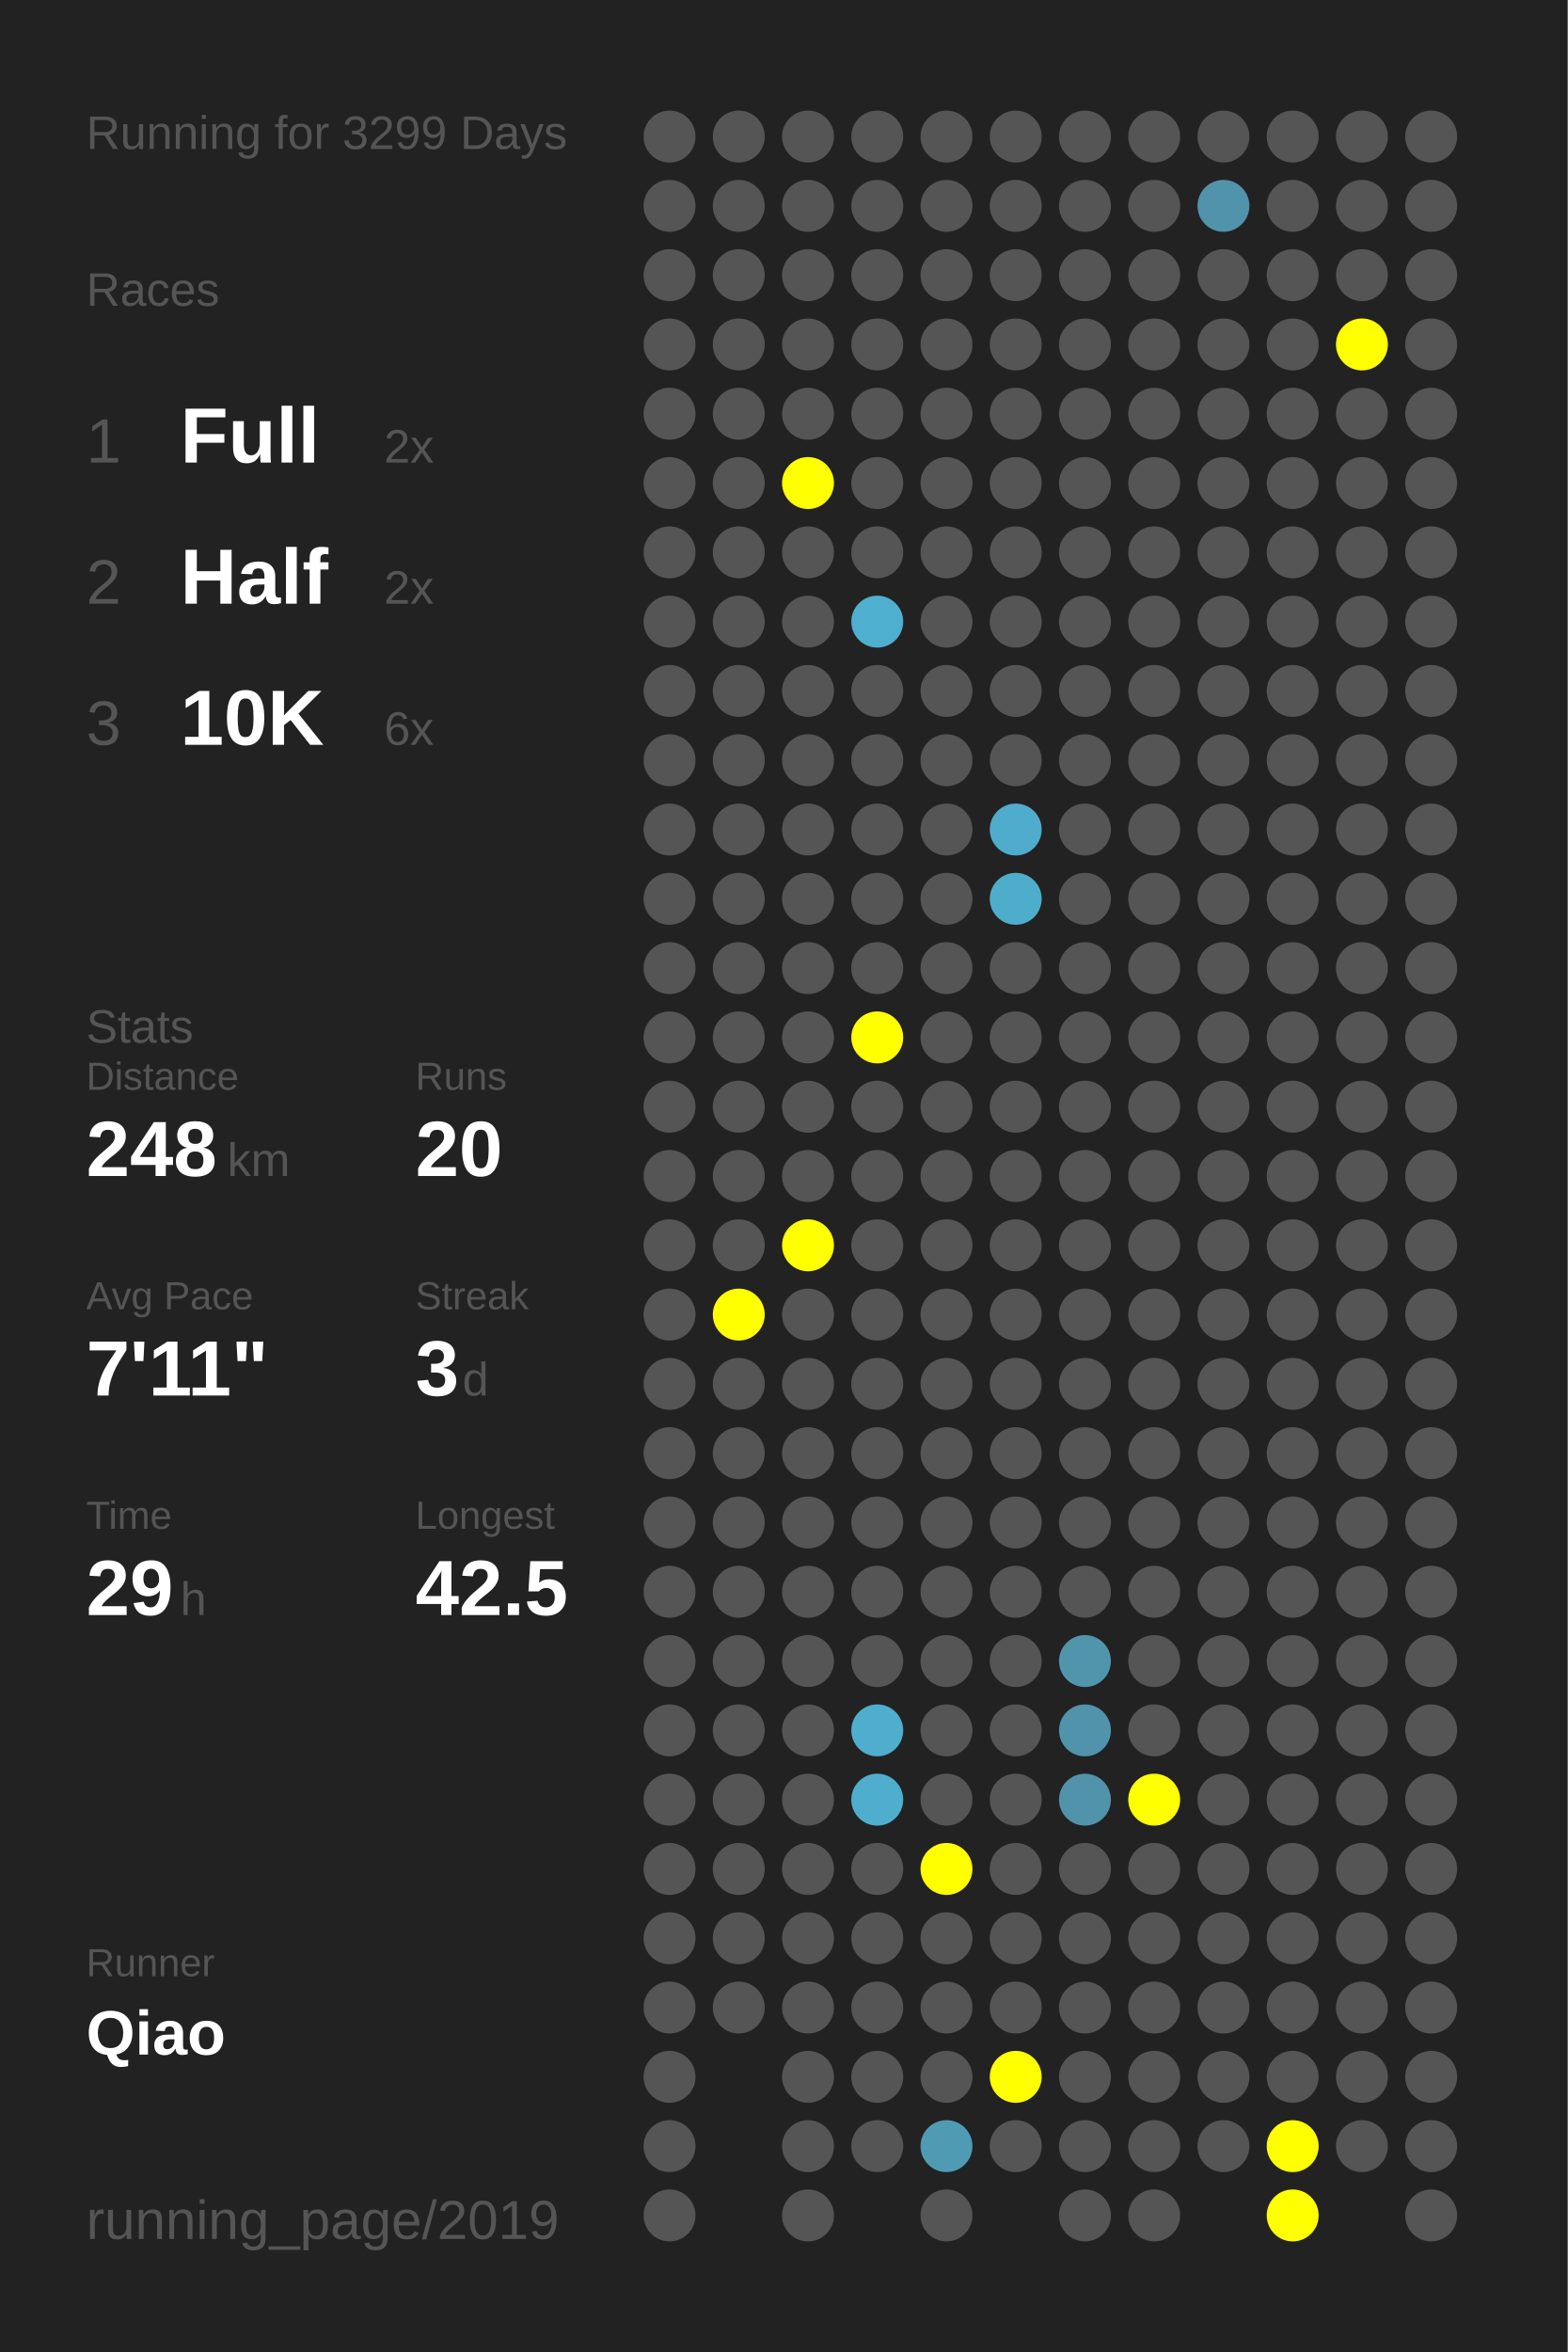
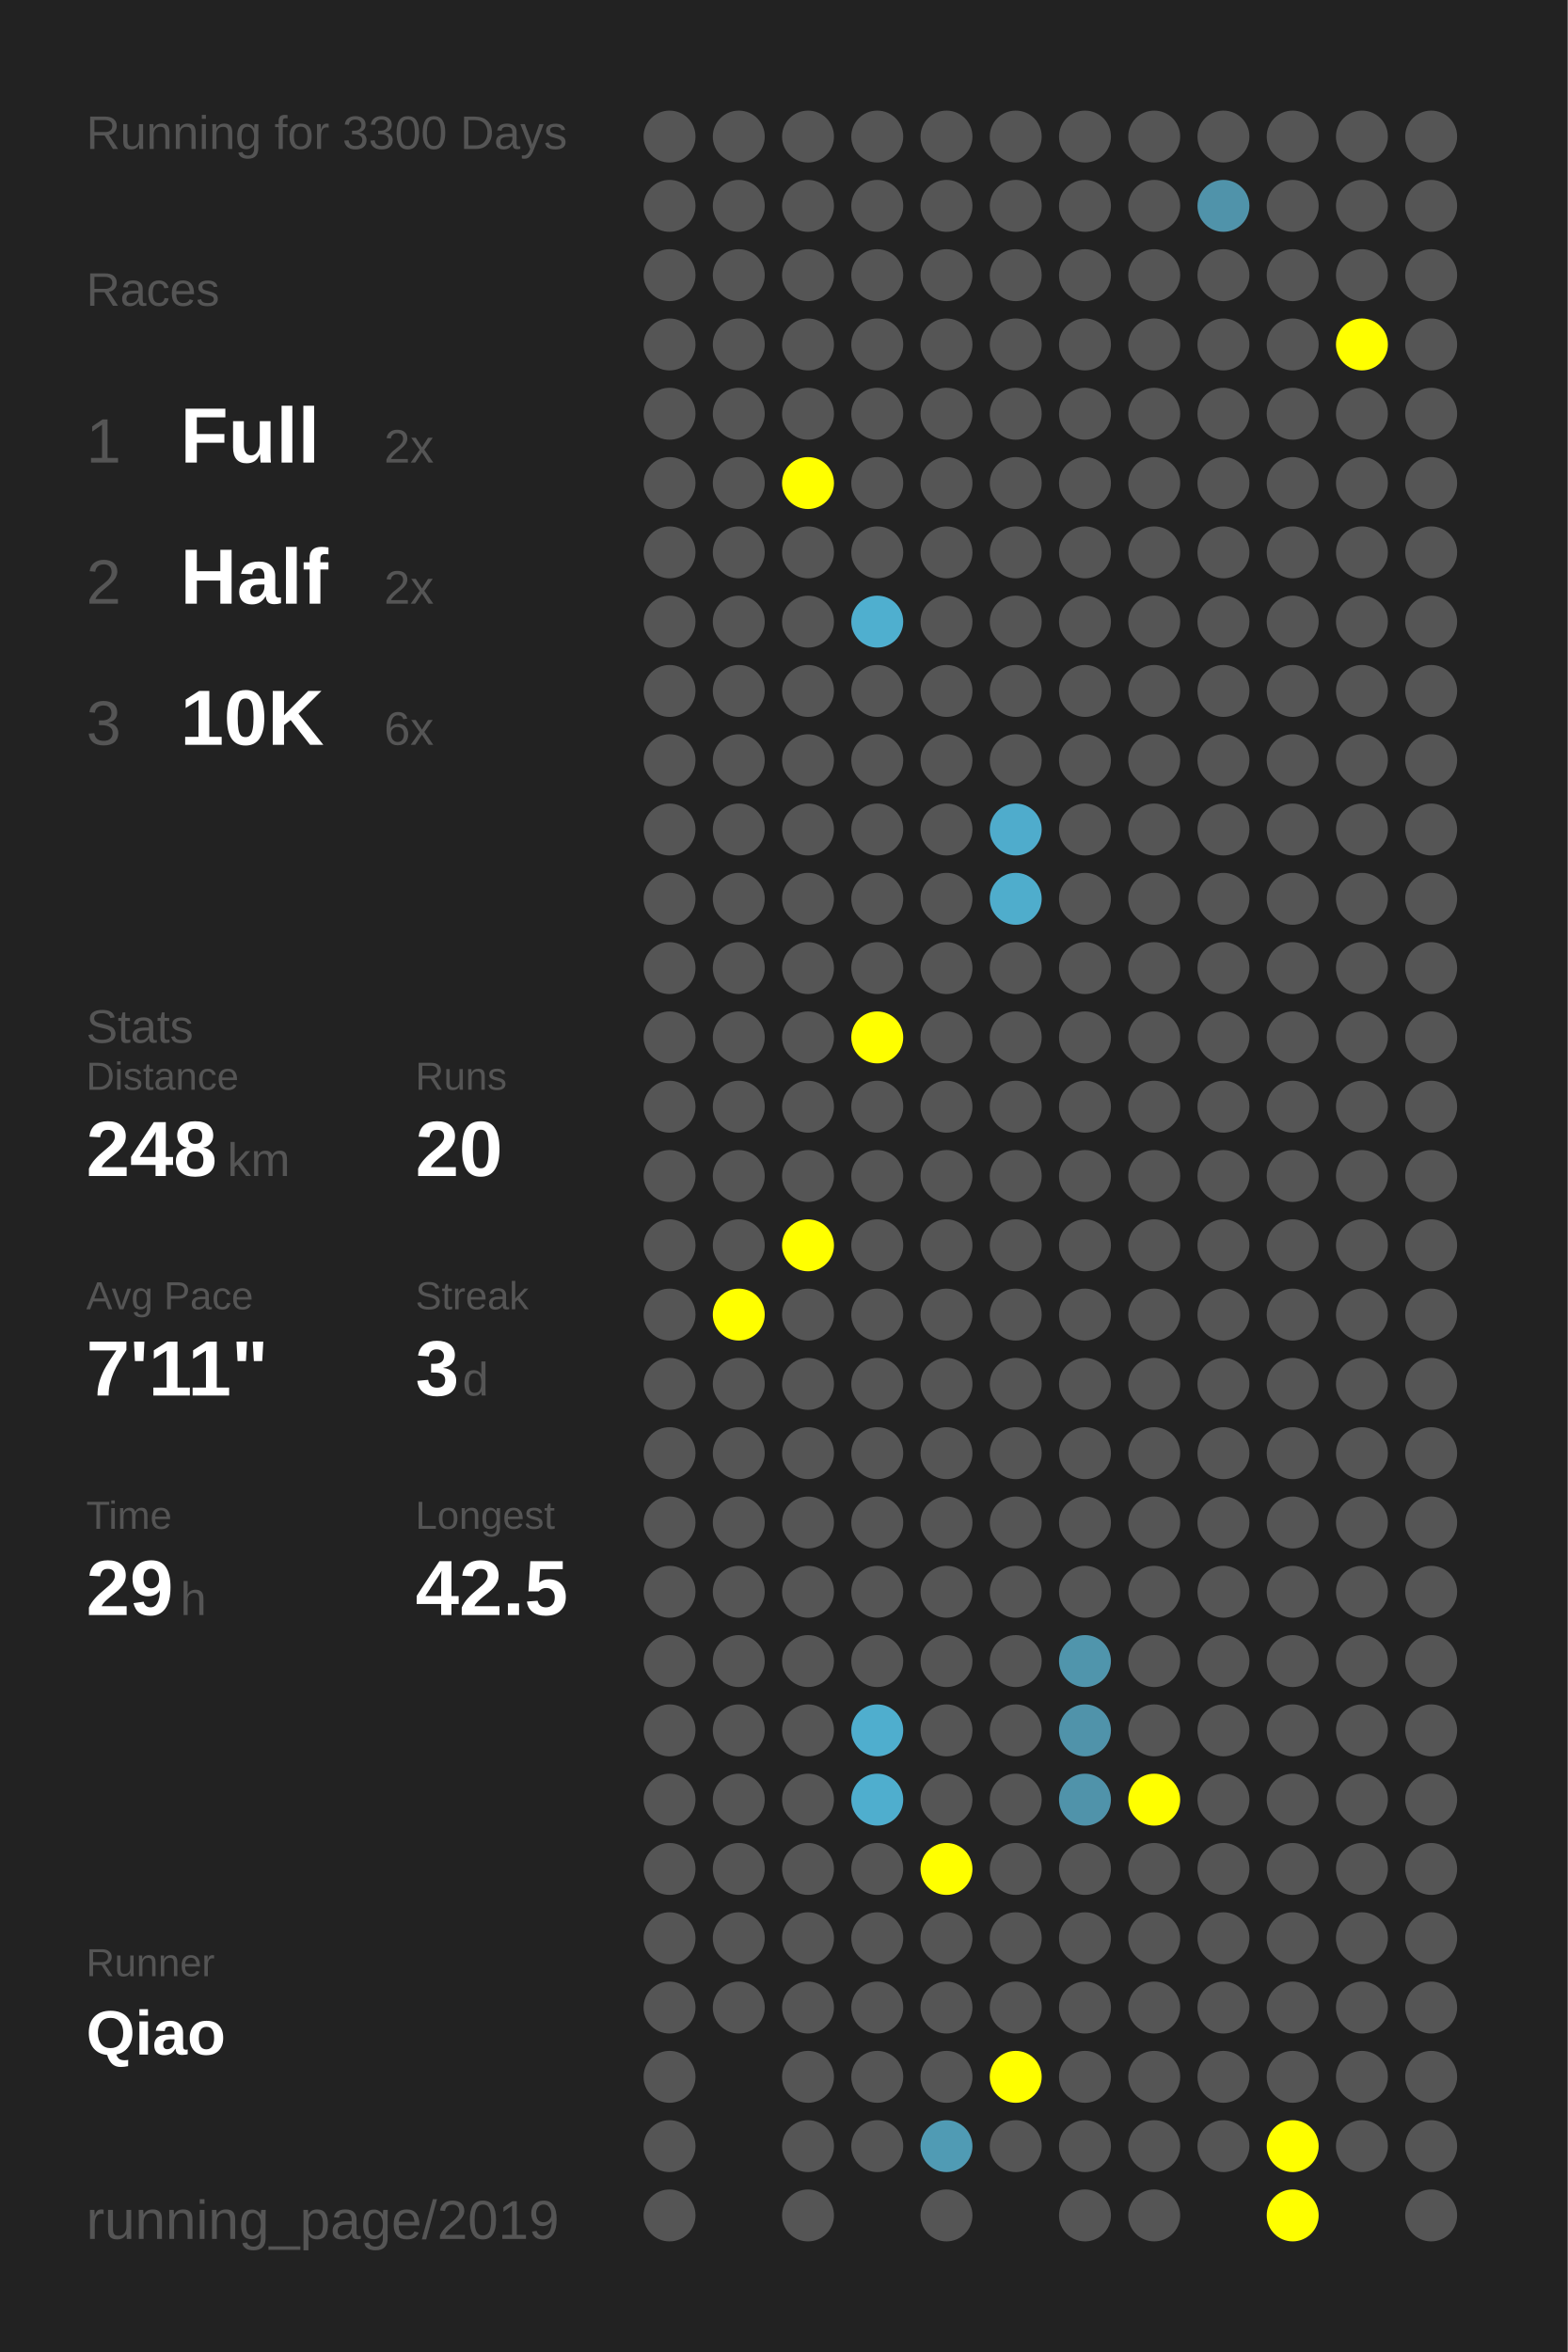
<svg xmlns="http://www.w3.org/2000/svg" baseProfile="full" height="300mm" version="1.1" viewBox="0,0,200,300" width="200mm">
  <defs />
  <rect fill="#222222" height="300" width="200" x="0" y="0" />
-   <text fill="#555555" style="font-size:6px; font-family:Arial;" x="11" y="19">Running for 3299 Days</text>
+   <text fill="#555555" style="font-size:6px; font-family:Arial;" x="11" y="19">Running for 3300 Days</text>
  <text fill="#555555" style="font-size:6px; font-family:Arial;" x="11" y="39">Races</text>
  <text fill="#555555" style="font-size:8px; font-family:Arial;" x="11" y="59">1</text>
  <text fill="#FFFFFF" style="font-size:10px; font-family:Arial; font-weight:bold;" x="23" y="59">Full</text>
  <text fill="#555555" style="font-size:6px; font-family:Arial;" x="49" y="59">2x</text>
  <text fill="#555555" style="font-size:8px; font-family:Arial;" x="11" y="77">2</text>
  <text fill="#FFFFFF" style="font-size:10px; font-family:Arial; font-weight:bold;" x="23" y="77">Half</text>
  <text fill="#555555" style="font-size:6px; font-family:Arial;" x="49" y="77">2x</text>
  <text fill="#555555" style="font-size:8px; font-family:Arial;" x="11" y="95">3</text>
  <text fill="#FFFFFF" style="font-size:10px; font-family:Arial; font-weight:bold;" x="23" y="95">10K</text>
  <text fill="#555555" style="font-size:6px; font-family:Arial;" x="49" y="95">6x</text>
  <text fill="#555555" style="font-size:6px; font-family:Arial;" x="11" y="133">Stats</text>
  <text fill="#555555" style="font-size:5px; font-family:Arial;" x="11" y="139">Distance</text>
  <text fill="#FFFFFF" style="font-size:10px; font-family:Arial; font-weight:bold;" x="11" y="150">248</text>
  <text fill="#555555" style="font-size:6px; font-family:Arial;" x="29" y="150">km</text>
  <text fill="#555555" style="font-size:5px; font-family:Arial;" x="53" y="139">Runs</text>
  <text fill="#FFFFFF" style="font-size:10px; font-family:Arial; font-weight:bold;" x="53" y="150">20</text>
  <text fill="#555555" style="font-size:5px; font-family:Arial;" x="11" y="167">Avg Pace</text>
  <text fill="#FFFFFF" style="font-size:10px; font-family:Arial; font-weight:bold;" x="11" y="178">7'11"</text>
  <text fill="#555555" style="font-size:5px; font-family:Arial;" x="53" y="167">Streak</text>
  <text fill="#FFFFFF" style="font-size:10px; font-family:Arial; font-weight:bold;" x="53" y="178">3</text>
  <text fill="#555555" style="font-size:6px; font-family:Arial;" x="59" y="178">d</text>
  <text fill="#555555" style="font-size:5px; font-family:Arial;" x="11" y="195">Time</text>
  <text fill="#FFFFFF" style="font-size:10px; font-family:Arial; font-weight:bold;" x="11" y="206">29</text>
  <text fill="#555555" style="font-size:6px; font-family:Arial;" x="23" y="206">h</text>
  <text fill="#555555" style="font-size:5px; font-family:Arial;" x="53" y="195">Longest</text>
  <text fill="#FFFFFF" style="font-size:10px; font-family:Arial; font-weight:bold;" x="53" y="206">42.5</text>
  <text fill="#555555" style="font-size:5px; font-family:Arial;" x="11" y="252.065">Runner</text>
  <text fill="#FFFFFF" style="font-size:8px; font-family:Arial; font-weight:bold;" x="11" y="262.065">Qiao</text>
  <text fill="#555555" style="font-size:7px; font-family:Arial;" x="11" y="285.581">running_page/2019</text>
  <circle cx="85.417" cy="17.419" fill="#555555" r="3.312" />
  <circle cx="85.417" cy="26.258" fill="#555555" r="3.312" />
  <circle cx="85.417" cy="35.097" fill="#555555" r="3.312" />
  <circle cx="85.417" cy="43.935" fill="#555555" r="3.312" />
  <circle cx="85.417" cy="52.774" fill="#555555" r="3.312" />
  <circle cx="85.417" cy="61.613" fill="#555555" r="3.312" />
  <circle cx="85.417" cy="70.452" fill="#555555" r="3.312" />
  <circle cx="85.417" cy="79.29" fill="#555555" r="3.312" />
  <circle cx="85.417" cy="88.129" fill="#555555" r="3.312" />
  <circle cx="85.417" cy="96.968" fill="#555555" r="3.312" />
  <circle cx="85.417" cy="105.806" fill="#555555" r="3.312" />
  <circle cx="85.417" cy="114.645" fill="#555555" r="3.312" />
  <circle cx="85.417" cy="123.484" fill="#555555" r="3.312" />
  <circle cx="85.417" cy="132.323" fill="#555555" r="3.312" />
  <circle cx="85.417" cy="141.161" fill="#555555" r="3.312" />
  <circle cx="85.417" cy="150" fill="#555555" r="3.312" />
  <circle cx="85.417" cy="158.839" fill="#555555" r="3.312" />
  <circle cx="85.417" cy="167.677" fill="#555555" r="3.312" />
  <circle cx="85.417" cy="176.516" fill="#555555" r="3.312" />
  <circle cx="85.417" cy="185.355" fill="#555555" r="3.312" />
  <circle cx="85.417" cy="194.194" fill="#555555" r="3.312" />
  <circle cx="85.417" cy="203.032" fill="#555555" r="3.312" />
  <circle cx="85.417" cy="211.871" fill="#555555" r="3.312" />
  <circle cx="85.417" cy="220.71" fill="#555555" r="3.312" />
  <circle cx="85.417" cy="229.548" fill="#555555" r="3.312" />
  <circle cx="85.417" cy="238.387" fill="#555555" r="3.312" />
  <circle cx="85.417" cy="247.226" fill="#555555" r="3.312" />
  <circle cx="85.417" cy="256.065" fill="#555555" r="3.312" />
  <circle cx="85.417" cy="264.903" fill="#555555" r="3.312" />
  <circle cx="85.417" cy="273.742" fill="#555555" r="3.312" />
  <circle cx="85.417" cy="282.581" fill="#555555" r="3.312" />
  <circle cx="94.25" cy="17.419" fill="#555555" r="3.312" />
  <circle cx="94.25" cy="26.258" fill="#555555" r="3.312" />
  <circle cx="94.25" cy="35.097" fill="#555555" r="3.312" />
  <circle cx="94.25" cy="43.935" fill="#555555" r="3.312" />
  <circle cx="94.25" cy="52.774" fill="#555555" r="3.312" />
  <circle cx="94.25" cy="61.613" fill="#555555" r="3.312" />
  <circle cx="94.25" cy="70.452" fill="#555555" r="3.312" />
  <circle cx="94.25" cy="79.29" fill="#555555" r="3.312" />
  <circle cx="94.25" cy="88.129" fill="#555555" r="3.312" />
  <circle cx="94.25" cy="96.968" fill="#555555" r="3.312" />
  <circle cx="94.25" cy="105.806" fill="#555555" r="3.312" />
  <circle cx="94.25" cy="114.645" fill="#555555" r="3.312" />
  <circle cx="94.25" cy="123.484" fill="#555555" r="3.312" />
  <circle cx="94.25" cy="132.323" fill="#555555" r="3.312" />
  <circle cx="94.25" cy="141.161" fill="#555555" r="3.312" />
  <circle cx="94.25" cy="150" fill="#555555" r="3.312" />
  <circle cx="94.25" cy="158.839" fill="#555555" r="3.312" />
  <circle cx="94.25" cy="167.677" fill="#FFFF00" r="3.312" />
  <circle cx="94.25" cy="176.516" fill="#555555" r="3.312" />
  <circle cx="94.25" cy="185.355" fill="#555555" r="3.312" />
  <circle cx="94.25" cy="194.194" fill="#555555" r="3.312" />
  <circle cx="94.25" cy="203.032" fill="#555555" r="3.312" />
  <circle cx="94.25" cy="211.871" fill="#555555" r="3.312" />
  <circle cx="94.25" cy="220.71" fill="#555555" r="3.312" />
  <circle cx="94.25" cy="229.548" fill="#555555" r="3.312" />
  <circle cx="94.25" cy="238.387" fill="#555555" r="3.312" />
  <circle cx="94.25" cy="247.226" fill="#555555" r="3.312" />
  <circle cx="94.25" cy="256.065" fill="#555555" r="3.312" />
  <circle cx="103.083" cy="17.419" fill="#555555" r="3.312" />
  <circle cx="103.083" cy="26.258" fill="#555555" r="3.312" />
  <circle cx="103.083" cy="35.097" fill="#555555" r="3.312" />
  <circle cx="103.083" cy="43.935" fill="#555555" r="3.312" />
  <circle cx="103.083" cy="52.774" fill="#555555" r="3.312" />
  <circle cx="103.083" cy="61.613" fill="#FFFF00" r="3.312" />
  <circle cx="103.083" cy="70.452" fill="#555555" r="3.312" />
  <circle cx="103.083" cy="79.29" fill="#555555" r="3.312" />
  <circle cx="103.083" cy="88.129" fill="#555555" r="3.312" />
  <circle cx="103.083" cy="96.968" fill="#555555" r="3.312" />
  <circle cx="103.083" cy="105.806" fill="#555555" r="3.312" />
  <circle cx="103.083" cy="114.645" fill="#555555" r="3.312" />
  <circle cx="103.083" cy="123.484" fill="#555555" r="3.312" />
  <circle cx="103.083" cy="132.323" fill="#555555" r="3.312" />
  <circle cx="103.083" cy="141.161" fill="#555555" r="3.312" />
  <circle cx="103.083" cy="150" fill="#555555" r="3.312" />
  <circle cx="103.083" cy="158.839" fill="#FFFF00" r="3.312" />
  <circle cx="103.083" cy="167.677" fill="#555555" r="3.312" />
  <circle cx="103.083" cy="176.516" fill="#555555" r="3.312" />
  <circle cx="103.083" cy="185.355" fill="#555555" r="3.312" />
  <circle cx="103.083" cy="194.194" fill="#555555" r="3.312" />
  <circle cx="103.083" cy="203.032" fill="#555555" r="3.312" />
  <circle cx="103.083" cy="211.871" fill="#555555" r="3.312" />
  <circle cx="103.083" cy="220.71" fill="#555555" r="3.312" />
  <circle cx="103.083" cy="229.548" fill="#555555" r="3.312" />
  <circle cx="103.083" cy="238.387" fill="#555555" r="3.312" />
  <circle cx="103.083" cy="247.226" fill="#555555" r="3.312" />
  <circle cx="103.083" cy="256.065" fill="#555555" r="3.312" />
  <circle cx="103.083" cy="264.903" fill="#555555" r="3.312" />
  <circle cx="103.083" cy="273.742" fill="#555555" r="3.312" />
  <circle cx="103.083" cy="282.581" fill="#555555" r="3.312" />
  <circle cx="111.917" cy="17.419" fill="#555555" r="3.312" />
  <circle cx="111.917" cy="26.258" fill="#555555" r="3.312" />
  <circle cx="111.917" cy="35.097" fill="#555555" r="3.312" />
  <circle cx="111.917" cy="43.935" fill="#555555" r="3.312" />
  <circle cx="111.917" cy="52.774" fill="#555555" r="3.312" />
  <circle cx="111.917" cy="61.613" fill="#555555" r="3.312" />
  <circle cx="111.917" cy="70.452" fill="#555555" r="3.312" />
  <circle cx="111.917" cy="79.29" fill="#4fafcf" r="3.312" />
  <circle cx="111.917" cy="88.129" fill="#555555" r="3.312" />
  <circle cx="111.917" cy="96.968" fill="#555555" r="3.312" />
  <circle cx="111.917" cy="105.806" fill="#555555" r="3.312" />
  <circle cx="111.917" cy="114.645" fill="#555555" r="3.312" />
  <circle cx="111.917" cy="123.484" fill="#555555" r="3.312" />
  <circle cx="111.917" cy="132.323" fill="#FFFF00" r="3.312" />
  <circle cx="111.917" cy="141.161" fill="#555555" r="3.312" />
  <circle cx="111.917" cy="150" fill="#555555" r="3.312" />
  <circle cx="111.917" cy="158.839" fill="#555555" r="3.312" />
  <circle cx="111.917" cy="167.677" fill="#555555" r="3.312" />
  <circle cx="111.917" cy="176.516" fill="#555555" r="3.312" />
  <circle cx="111.917" cy="185.355" fill="#555555" r="3.312" />
  <circle cx="111.917" cy="194.194" fill="#555555" r="3.312" />
  <circle cx="111.917" cy="203.032" fill="#555555" r="3.312" />
  <circle cx="111.917" cy="211.871" fill="#555555" r="3.312" />
  <circle cx="111.917" cy="220.71" fill="#4faece" r="3.312" />
  <circle cx="111.917" cy="229.548" fill="#4faece" r="3.312" />
  <circle cx="111.917" cy="238.387" fill="#555555" r="3.312" />
  <circle cx="111.917" cy="247.226" fill="#555555" r="3.312" />
  <circle cx="111.917" cy="256.065" fill="#555555" r="3.312" />
  <circle cx="111.917" cy="264.903" fill="#555555" r="3.312" />
  <circle cx="111.917" cy="273.742" fill="#555555" r="3.312" />
  <circle cx="120.75" cy="17.419" fill="#555555" r="3.312" />
  <circle cx="120.75" cy="26.258" fill="#555555" r="3.312" />
  <circle cx="120.75" cy="35.097" fill="#555555" r="3.312" />
  <circle cx="120.75" cy="43.935" fill="#555555" r="3.312" />
  <circle cx="120.75" cy="52.774" fill="#555555" r="3.312" />
  <circle cx="120.75" cy="61.613" fill="#555555" r="3.312" />
  <circle cx="120.75" cy="70.452" fill="#555555" r="3.312" />
  <circle cx="120.75" cy="79.29" fill="#555555" r="3.312" />
  <circle cx="120.75" cy="88.129" fill="#555555" r="3.312" />
  <circle cx="120.75" cy="96.968" fill="#555555" r="3.312" />
  <circle cx="120.75" cy="105.806" fill="#555555" r="3.312" />
  <circle cx="120.75" cy="114.645" fill="#555555" r="3.312" />
  <circle cx="120.75" cy="123.484" fill="#555555" r="3.312" />
  <circle cx="120.75" cy="132.323" fill="#555555" r="3.312" />
  <circle cx="120.75" cy="141.161" fill="#555555" r="3.312" />
  <circle cx="120.75" cy="150" fill="#555555" r="3.312" />
  <circle cx="120.75" cy="158.839" fill="#555555" r="3.312" />
  <circle cx="120.75" cy="167.677" fill="#555555" r="3.312" />
  <circle cx="120.75" cy="176.516" fill="#555555" r="3.312" />
  <circle cx="120.75" cy="185.355" fill="#555555" r="3.312" />
  <circle cx="120.75" cy="194.194" fill="#555555" r="3.312" />
  <circle cx="120.75" cy="203.032" fill="#555555" r="3.312" />
  <circle cx="120.75" cy="211.871" fill="#555555" r="3.312" />
  <circle cx="120.75" cy="220.71" fill="#555555" r="3.312" />
  <circle cx="120.75" cy="229.548" fill="#555555" r="3.312" />
  <circle cx="120.75" cy="238.387" fill="#FFFF00" r="3.312" />
  <circle cx="120.75" cy="247.226" fill="#555555" r="3.312" />
  <circle cx="120.75" cy="256.065" fill="#555555" r="3.312" />
  <circle cx="120.75" cy="264.903" fill="#555555" r="3.312" />
  <circle cx="120.75" cy="273.742" fill="#509bb4" r="3.312" />
  <circle cx="120.75" cy="282.581" fill="#555555" r="3.312" />
  <circle cx="129.583" cy="17.419" fill="#555555" r="3.312" />
  <circle cx="129.583" cy="26.258" fill="#555555" r="3.312" />
  <circle cx="129.583" cy="35.097" fill="#555555" r="3.312" />
  <circle cx="129.583" cy="43.935" fill="#555555" r="3.312" />
  <circle cx="129.583" cy="52.774" fill="#555555" r="3.312" />
  <circle cx="129.583" cy="61.613" fill="#555555" r="3.312" />
  <circle cx="129.583" cy="70.452" fill="#555555" r="3.312" />
  <circle cx="129.583" cy="79.29" fill="#555555" r="3.312" />
  <circle cx="129.583" cy="88.129" fill="#555555" r="3.312" />
  <circle cx="129.583" cy="96.968" fill="#555555" r="3.312" />
  <circle cx="129.583" cy="105.806" fill="#4faccc" r="3.312" />
  <circle cx="129.583" cy="114.645" fill="#4fadcc" r="3.312" />
  <circle cx="129.583" cy="123.484" fill="#555555" r="3.312" />
  <circle cx="129.583" cy="132.323" fill="#555555" r="3.312" />
  <circle cx="129.583" cy="141.161" fill="#555555" r="3.312" />
  <circle cx="129.583" cy="150" fill="#555555" r="3.312" />
  <circle cx="129.583" cy="158.839" fill="#555555" r="3.312" />
  <circle cx="129.583" cy="167.677" fill="#555555" r="3.312" />
  <circle cx="129.583" cy="176.516" fill="#555555" r="3.312" />
  <circle cx="129.583" cy="185.355" fill="#555555" r="3.312" />
  <circle cx="129.583" cy="194.194" fill="#555555" r="3.312" />
  <circle cx="129.583" cy="203.032" fill="#555555" r="3.312" />
  <circle cx="129.583" cy="211.871" fill="#555555" r="3.312" />
  <circle cx="129.583" cy="220.71" fill="#555555" r="3.312" />
  <circle cx="129.583" cy="229.548" fill="#555555" r="3.312" />
  <circle cx="129.583" cy="238.387" fill="#555555" r="3.312" />
  <circle cx="129.583" cy="247.226" fill="#555555" r="3.312" />
  <circle cx="129.583" cy="256.065" fill="#555555" r="3.312" />
  <circle cx="129.583" cy="264.903" fill="#FFFF00" r="3.312" />
  <circle cx="129.583" cy="273.742" fill="#555555" r="3.312" />
  <circle cx="138.417" cy="17.419" fill="#555555" r="3.312" />
  <circle cx="138.417" cy="26.258" fill="#555555" r="3.312" />
  <circle cx="138.417" cy="35.097" fill="#555555" r="3.312" />
  <circle cx="138.417" cy="43.935" fill="#555555" r="3.312" />
  <circle cx="138.417" cy="52.774" fill="#555555" r="3.312" />
  <circle cx="138.417" cy="61.613" fill="#555555" r="3.312" />
  <circle cx="138.417" cy="70.452" fill="#555555" r="3.312" />
  <circle cx="138.417" cy="79.29" fill="#555555" r="3.312" />
  <circle cx="138.417" cy="88.129" fill="#555555" r="3.312" />
  <circle cx="138.417" cy="96.968" fill="#555555" r="3.312" />
  <circle cx="138.417" cy="105.806" fill="#555555" r="3.312" />
  <circle cx="138.417" cy="114.645" fill="#555555" r="3.312" />
  <circle cx="138.417" cy="123.484" fill="#555555" r="3.312" />
  <circle cx="138.417" cy="132.323" fill="#555555" r="3.312" />
  <circle cx="138.417" cy="141.161" fill="#555555" r="3.312" />
  <circle cx="138.417" cy="150" fill="#555555" r="3.312" />
  <circle cx="138.417" cy="158.839" fill="#555555" r="3.312" />
  <circle cx="138.417" cy="167.677" fill="#555555" r="3.312" />
  <circle cx="138.417" cy="176.516" fill="#555555" r="3.312" />
  <circle cx="138.417" cy="185.355" fill="#555555" r="3.312" />
  <circle cx="138.417" cy="194.194" fill="#555555" r="3.312" />
  <circle cx="138.417" cy="203.032" fill="#555555" r="3.312" />
  <circle cx="138.417" cy="211.871" fill="#5095ac" r="3.312" />
  <circle cx="138.417" cy="220.71" fill="#5093aa" r="3.312" />
  <circle cx="138.417" cy="229.548" fill="#5093aa" r="3.312" />
  <circle cx="138.417" cy="238.387" fill="#555555" r="3.312" />
  <circle cx="138.417" cy="247.226" fill="#555555" r="3.312" />
  <circle cx="138.417" cy="256.065" fill="#555555" r="3.312" />
  <circle cx="138.417" cy="264.903" fill="#555555" r="3.312" />
  <circle cx="138.417" cy="273.742" fill="#555555" r="3.312" />
  <circle cx="138.417" cy="282.581" fill="#555555" r="3.312" />
  <circle cx="147.25" cy="17.419" fill="#555555" r="3.312" />
  <circle cx="147.25" cy="26.258" fill="#555555" r="3.312" />
  <circle cx="147.25" cy="35.097" fill="#555555" r="3.312" />
  <circle cx="147.25" cy="43.935" fill="#555555" r="3.312" />
  <circle cx="147.25" cy="52.774" fill="#555555" r="3.312" />
  <circle cx="147.25" cy="61.613" fill="#555555" r="3.312" />
  <circle cx="147.25" cy="70.452" fill="#555555" r="3.312" />
  <circle cx="147.25" cy="79.29" fill="#555555" r="3.312" />
  <circle cx="147.25" cy="88.129" fill="#555555" r="3.312" />
  <circle cx="147.25" cy="96.968" fill="#555555" r="3.312" />
  <circle cx="147.25" cy="105.806" fill="#555555" r="3.312" />
  <circle cx="147.25" cy="114.645" fill="#555555" r="3.312" />
  <circle cx="147.25" cy="123.484" fill="#555555" r="3.312" />
  <circle cx="147.25" cy="132.323" fill="#555555" r="3.312" />
  <circle cx="147.25" cy="141.161" fill="#555555" r="3.312" />
  <circle cx="147.25" cy="150" fill="#555555" r="3.312" />
  <circle cx="147.25" cy="158.839" fill="#555555" r="3.312" />
  <circle cx="147.25" cy="167.677" fill="#555555" r="3.312" />
  <circle cx="147.25" cy="176.516" fill="#555555" r="3.312" />
  <circle cx="147.25" cy="185.355" fill="#555555" r="3.312" />
  <circle cx="147.25" cy="194.194" fill="#555555" r="3.312" />
  <circle cx="147.25" cy="203.032" fill="#555555" r="3.312" />
  <circle cx="147.25" cy="211.871" fill="#555555" r="3.312" />
  <circle cx="147.25" cy="220.71" fill="#555555" r="3.312" />
  <circle cx="147.25" cy="229.548" fill="#FFFF00" r="3.312" />
  <circle cx="147.25" cy="238.387" fill="#555555" r="3.312" />
  <circle cx="147.25" cy="247.226" fill="#555555" r="3.312" />
  <circle cx="147.25" cy="256.065" fill="#555555" r="3.312" />
  <circle cx="147.25" cy="264.903" fill="#555555" r="3.312" />
  <circle cx="147.25" cy="273.742" fill="#555555" r="3.312" />
  <circle cx="147.25" cy="282.581" fill="#555555" r="3.312" />
  <circle cx="156.083" cy="17.419" fill="#555555" r="3.312" />
  <circle cx="156.083" cy="26.258" fill="#5093aa" r="3.312" />
  <circle cx="156.083" cy="35.097" fill="#555555" r="3.312" />
  <circle cx="156.083" cy="43.935" fill="#555555" r="3.312" />
  <circle cx="156.083" cy="52.774" fill="#555555" r="3.312" />
  <circle cx="156.083" cy="61.613" fill="#555555" r="3.312" />
  <circle cx="156.083" cy="70.452" fill="#555555" r="3.312" />
  <circle cx="156.083" cy="79.29" fill="#555555" r="3.312" />
  <circle cx="156.083" cy="88.129" fill="#555555" r="3.312" />
  <circle cx="156.083" cy="96.968" fill="#555555" r="3.312" />
  <circle cx="156.083" cy="105.806" fill="#555555" r="3.312" />
  <circle cx="156.083" cy="114.645" fill="#555555" r="3.312" />
  <circle cx="156.083" cy="123.484" fill="#555555" r="3.312" />
  <circle cx="156.083" cy="132.323" fill="#555555" r="3.312" />
  <circle cx="156.083" cy="141.161" fill="#555555" r="3.312" />
  <circle cx="156.083" cy="150" fill="#555555" r="3.312" />
  <circle cx="156.083" cy="158.839" fill="#555555" r="3.312" />
  <circle cx="156.083" cy="167.677" fill="#555555" r="3.312" />
  <circle cx="156.083" cy="176.516" fill="#555555" r="3.312" />
  <circle cx="156.083" cy="185.355" fill="#555555" r="3.312" />
  <circle cx="156.083" cy="194.194" fill="#555555" r="3.312" />
  <circle cx="156.083" cy="203.032" fill="#555555" r="3.312" />
  <circle cx="156.083" cy="211.871" fill="#555555" r="3.312" />
  <circle cx="156.083" cy="220.71" fill="#555555" r="3.312" />
  <circle cx="156.083" cy="229.548" fill="#555555" r="3.312" />
  <circle cx="156.083" cy="238.387" fill="#555555" r="3.312" />
  <circle cx="156.083" cy="247.226" fill="#555555" r="3.312" />
  <circle cx="156.083" cy="256.065" fill="#555555" r="3.312" />
  <circle cx="156.083" cy="264.903" fill="#555555" r="3.312" />
  <circle cx="156.083" cy="273.742" fill="#555555" r="3.312" />
  <circle cx="164.917" cy="17.419" fill="#555555" r="3.312" />
  <circle cx="164.917" cy="26.258" fill="#555555" r="3.312" />
  <circle cx="164.917" cy="35.097" fill="#555555" r="3.312" />
  <circle cx="164.917" cy="43.935" fill="#555555" r="3.312" />
  <circle cx="164.917" cy="52.774" fill="#555555" r="3.312" />
  <circle cx="164.917" cy="61.613" fill="#555555" r="3.312" />
  <circle cx="164.917" cy="70.452" fill="#555555" r="3.312" />
  <circle cx="164.917" cy="79.29" fill="#555555" r="3.312" />
  <circle cx="164.917" cy="88.129" fill="#555555" r="3.312" />
  <circle cx="164.917" cy="96.968" fill="#555555" r="3.312" />
  <circle cx="164.917" cy="105.806" fill="#555555" r="3.312" />
  <circle cx="164.917" cy="114.645" fill="#555555" r="3.312" />
  <circle cx="164.917" cy="123.484" fill="#555555" r="3.312" />
  <circle cx="164.917" cy="132.323" fill="#555555" r="3.312" />
  <circle cx="164.917" cy="141.161" fill="#555555" r="3.312" />
  <circle cx="164.917" cy="150" fill="#555555" r="3.312" />
  <circle cx="164.917" cy="158.839" fill="#555555" r="3.312" />
  <circle cx="164.917" cy="167.677" fill="#555555" r="3.312" />
  <circle cx="164.917" cy="176.516" fill="#555555" r="3.312" />
  <circle cx="164.917" cy="185.355" fill="#555555" r="3.312" />
  <circle cx="164.917" cy="194.194" fill="#555555" r="3.312" />
  <circle cx="164.917" cy="203.032" fill="#555555" r="3.312" />
  <circle cx="164.917" cy="211.871" fill="#555555" r="3.312" />
  <circle cx="164.917" cy="220.71" fill="#555555" r="3.312" />
  <circle cx="164.917" cy="229.548" fill="#555555" r="3.312" />
  <circle cx="164.917" cy="238.387" fill="#555555" r="3.312" />
  <circle cx="164.917" cy="247.226" fill="#555555" r="3.312" />
  <circle cx="164.917" cy="256.065" fill="#555555" r="3.312" />
  <circle cx="164.917" cy="264.903" fill="#555555" r="3.312" />
  <circle cx="164.917" cy="273.742" fill="#FFFF00" r="3.312" />
  <circle cx="164.917" cy="282.581" fill="#FFFF00" r="3.312" />
  <circle cx="173.75" cy="17.419" fill="#555555" r="3.312" />
  <circle cx="173.75" cy="26.258" fill="#555555" r="3.312" />
  <circle cx="173.75" cy="35.097" fill="#555555" r="3.312" />
  <circle cx="173.75" cy="43.935" fill="#FFFF00" r="3.312" />
  <circle cx="173.75" cy="52.774" fill="#555555" r="3.312" />
  <circle cx="173.75" cy="61.613" fill="#555555" r="3.312" />
  <circle cx="173.75" cy="70.452" fill="#555555" r="3.312" />
  <circle cx="173.75" cy="79.29" fill="#555555" r="3.312" />
  <circle cx="173.75" cy="88.129" fill="#555555" r="3.312" />
  <circle cx="173.75" cy="96.968" fill="#555555" r="3.312" />
  <circle cx="173.75" cy="105.806" fill="#555555" r="3.312" />
  <circle cx="173.75" cy="114.645" fill="#555555" r="3.312" />
  <circle cx="173.75" cy="123.484" fill="#555555" r="3.312" />
  <circle cx="173.75" cy="132.323" fill="#555555" r="3.312" />
  <circle cx="173.75" cy="141.161" fill="#555555" r="3.312" />
  <circle cx="173.75" cy="150" fill="#555555" r="3.312" />
  <circle cx="173.75" cy="158.839" fill="#555555" r="3.312" />
  <circle cx="173.75" cy="167.677" fill="#555555" r="3.312" />
  <circle cx="173.75" cy="176.516" fill="#555555" r="3.312" />
  <circle cx="173.75" cy="185.355" fill="#555555" r="3.312" />
  <circle cx="173.75" cy="194.194" fill="#555555" r="3.312" />
  <circle cx="173.75" cy="203.032" fill="#555555" r="3.312" />
  <circle cx="173.75" cy="211.871" fill="#555555" r="3.312" />
  <circle cx="173.75" cy="220.71" fill="#555555" r="3.312" />
  <circle cx="173.75" cy="229.548" fill="#555555" r="3.312" />
  <circle cx="173.75" cy="238.387" fill="#555555" r="3.312" />
  <circle cx="173.75" cy="247.226" fill="#555555" r="3.312" />
  <circle cx="173.75" cy="256.065" fill="#555555" r="3.312" />
  <circle cx="173.75" cy="264.903" fill="#555555" r="3.312" />
  <circle cx="173.75" cy="273.742" fill="#555555" r="3.312" />
  <circle cx="182.583" cy="17.419" fill="#555555" r="3.312" />
  <circle cx="182.583" cy="26.258" fill="#555555" r="3.312" />
  <circle cx="182.583" cy="35.097" fill="#555555" r="3.312" />
  <circle cx="182.583" cy="43.935" fill="#555555" r="3.312" />
  <circle cx="182.583" cy="52.774" fill="#555555" r="3.312" />
  <circle cx="182.583" cy="61.613" fill="#555555" r="3.312" />
  <circle cx="182.583" cy="70.452" fill="#555555" r="3.312" />
  <circle cx="182.583" cy="79.29" fill="#555555" r="3.312" />
  <circle cx="182.583" cy="88.129" fill="#555555" r="3.312" />
  <circle cx="182.583" cy="96.968" fill="#555555" r="3.312" />
  <circle cx="182.583" cy="105.806" fill="#555555" r="3.312" />
  <circle cx="182.583" cy="114.645" fill="#555555" r="3.312" />
  <circle cx="182.583" cy="123.484" fill="#555555" r="3.312" />
  <circle cx="182.583" cy="132.323" fill="#555555" r="3.312" />
  <circle cx="182.583" cy="141.161" fill="#555555" r="3.312" />
  <circle cx="182.583" cy="150" fill="#555555" r="3.312" />
  <circle cx="182.583" cy="158.839" fill="#555555" r="3.312" />
  <circle cx="182.583" cy="167.677" fill="#555555" r="3.312" />
  <circle cx="182.583" cy="176.516" fill="#555555" r="3.312" />
  <circle cx="182.583" cy="185.355" fill="#555555" r="3.312" />
  <circle cx="182.583" cy="194.194" fill="#555555" r="3.312" />
  <circle cx="182.583" cy="203.032" fill="#555555" r="3.312" />
  <circle cx="182.583" cy="211.871" fill="#555555" r="3.312" />
  <circle cx="182.583" cy="220.71" fill="#555555" r="3.312" />
  <circle cx="182.583" cy="229.548" fill="#555555" r="3.312" />
  <circle cx="182.583" cy="238.387" fill="#555555" r="3.312" />
  <circle cx="182.583" cy="247.226" fill="#555555" r="3.312" />
  <circle cx="182.583" cy="256.065" fill="#555555" r="3.312" />
  <circle cx="182.583" cy="264.903" fill="#555555" r="3.312" />
  <circle cx="182.583" cy="273.742" fill="#555555" r="3.312" />
  <circle cx="182.583" cy="282.581" fill="#555555" r="3.312" />
</svg>
